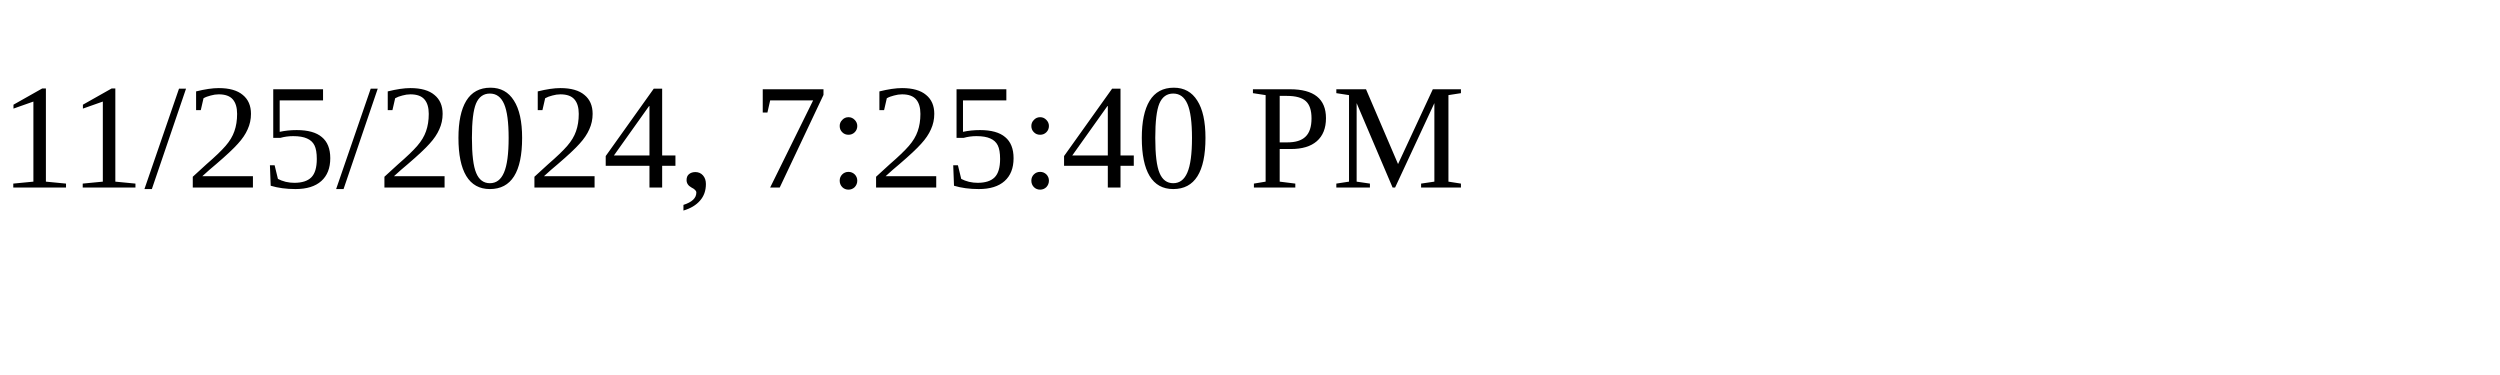
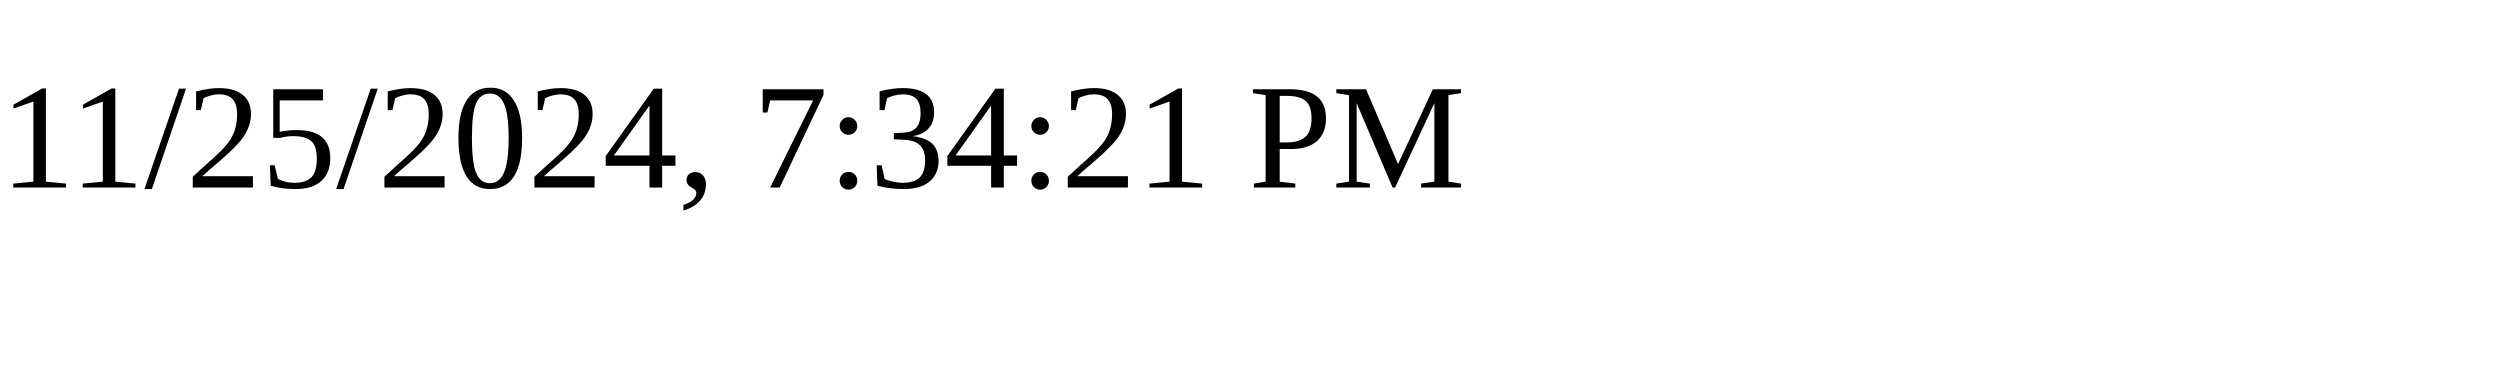
<svg xmlns="http://www.w3.org/2000/svg" height="30" width="200">
-   <text x="0" y="15">11/25/2024, 7:25:40 PM</text>
+   <text x="0" y="15">11/25/2024, 7:34:21 PM</text>
</svg>
